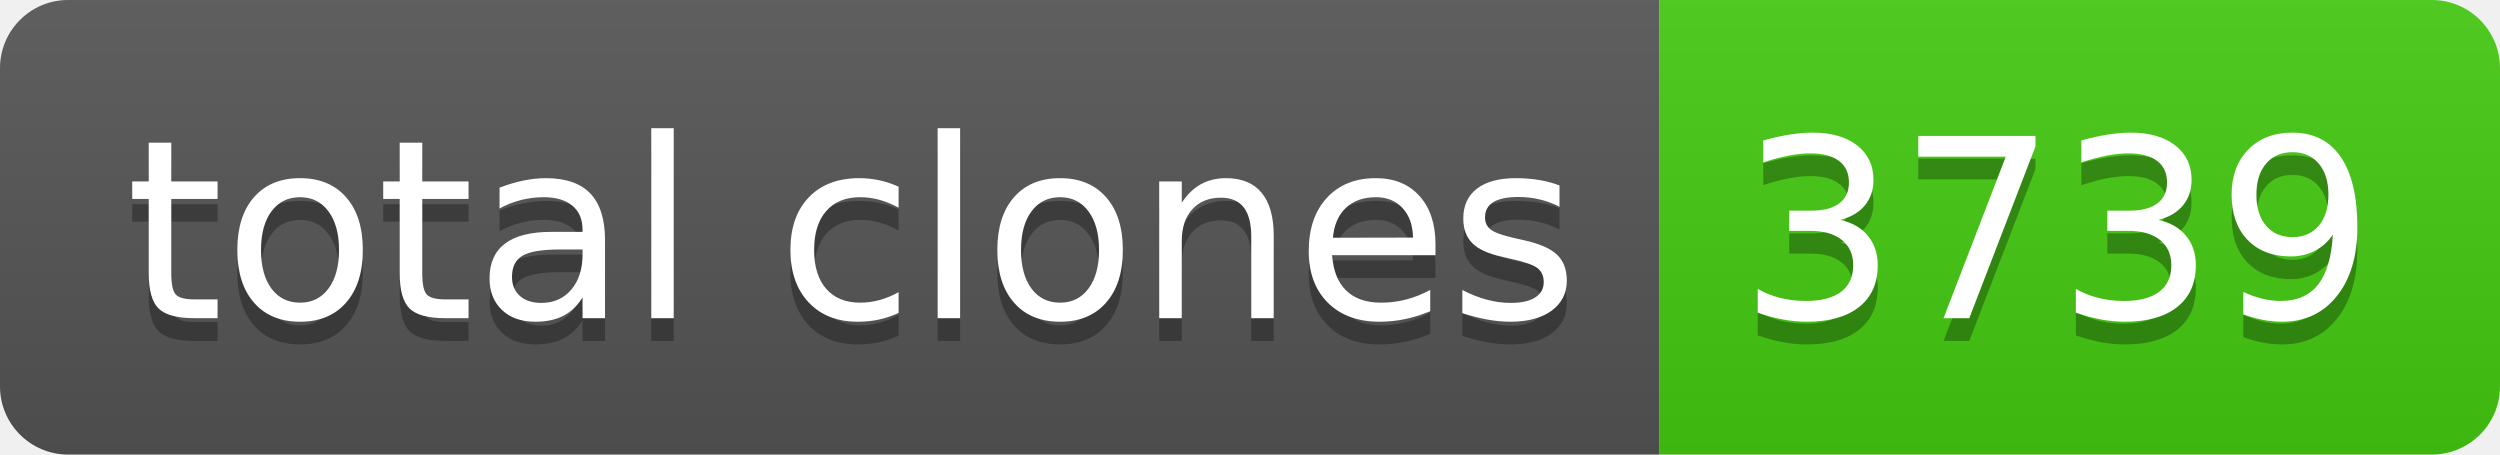
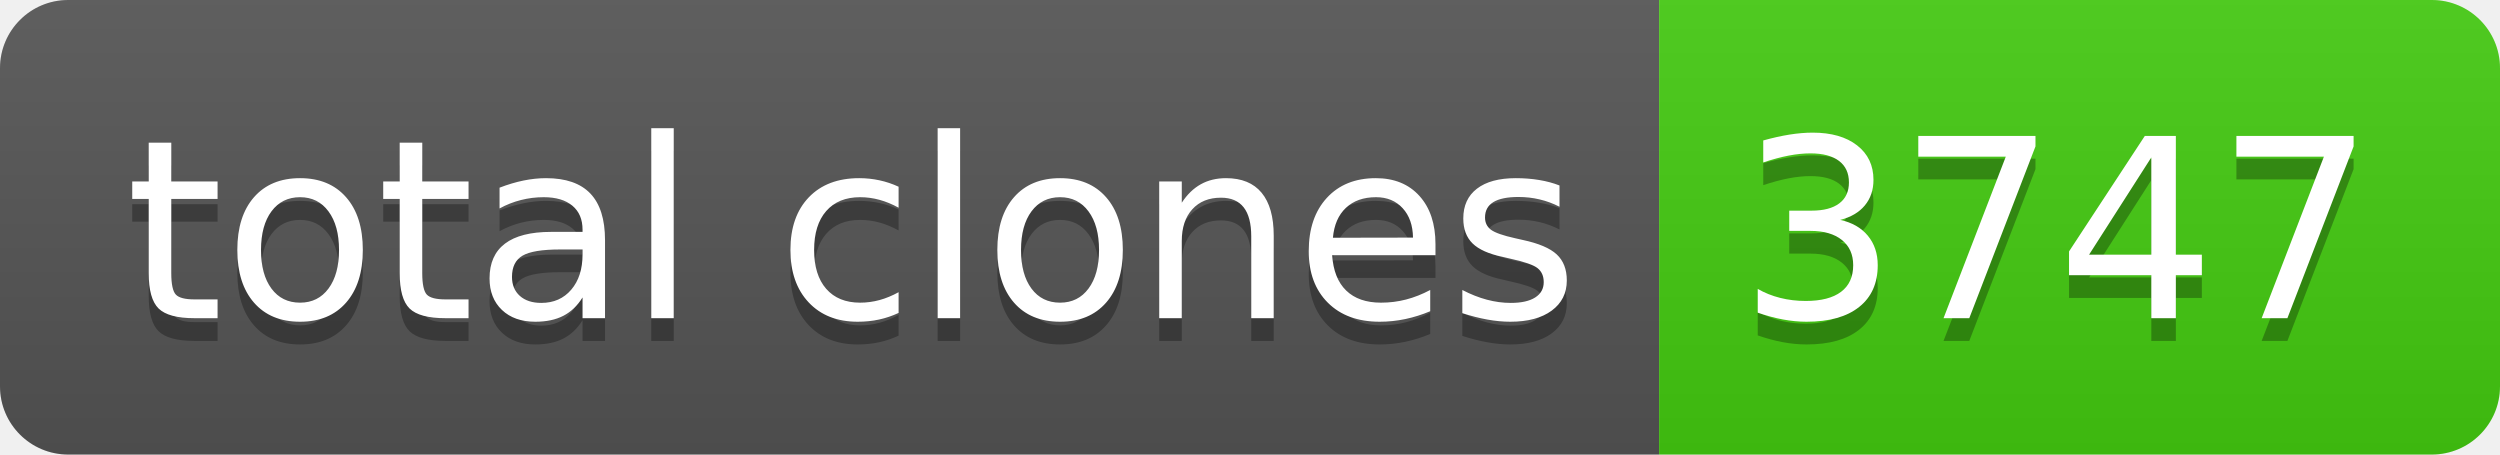
- <svg xmlns="http://www.w3.org/2000/svg" width="110" height="20" role="img" aria-label="total clones: 3739">
+ <svg xmlns="http://www.w3.org/2000/svg" width="110" height="20" role="img" aria-label="total clones: 3747">
  <linearGradient id="s" x2="0" y2="100%">
    <stop offset="0" stop-color="#bbb" stop-opacity=".1" />
    <stop offset="1" stop-opacity=".1" />
  </linearGradient>
  <clipPath id="r">
    <rect width="110" height="20" rx="3" fill="#fff" />
  </clipPath>
  <g clip-path="url(#r)">
    <rect width="73" height="20" fill="#555" />
    <rect x="73" width="37" height="20" fill="#4c1" />
    <rect width="110" height="20" fill="url(#s)" />
  </g>
  <g fill="#fff" text-anchor="middle" font-family="Verdana,Geneva,DejaVu Sans,sans-serif" text-rendering="geometricPrecision" font-size="110">
    <text aria-hidden="true" x="375" y="150" fill="#010101" fill-opacity=".3" transform="scale(.1)" textLength="630">total clones</text>
    <text x="375" y="140" transform="scale(.1)" fill="#fff" textLength="630">total clones</text>
-     <text aria-hidden="true" x="905" y="150" fill="#010101" fill-opacity=".3" transform="scale(.1)" textLength="270">3739</text>
-     <text x="905" y="140" transform="scale(.1)" fill="#fff" textLength="270">3739</text>
+     <text aria-hidden="true" x="905" y="150" fill="#010101" fill-opacity=".3" transform="scale(.1)" textLength="270">3747</text>
+     <text x="905" y="140" transform="scale(.1)" fill="#fff" textLength="270">3747</text>
  </g>
</svg>
